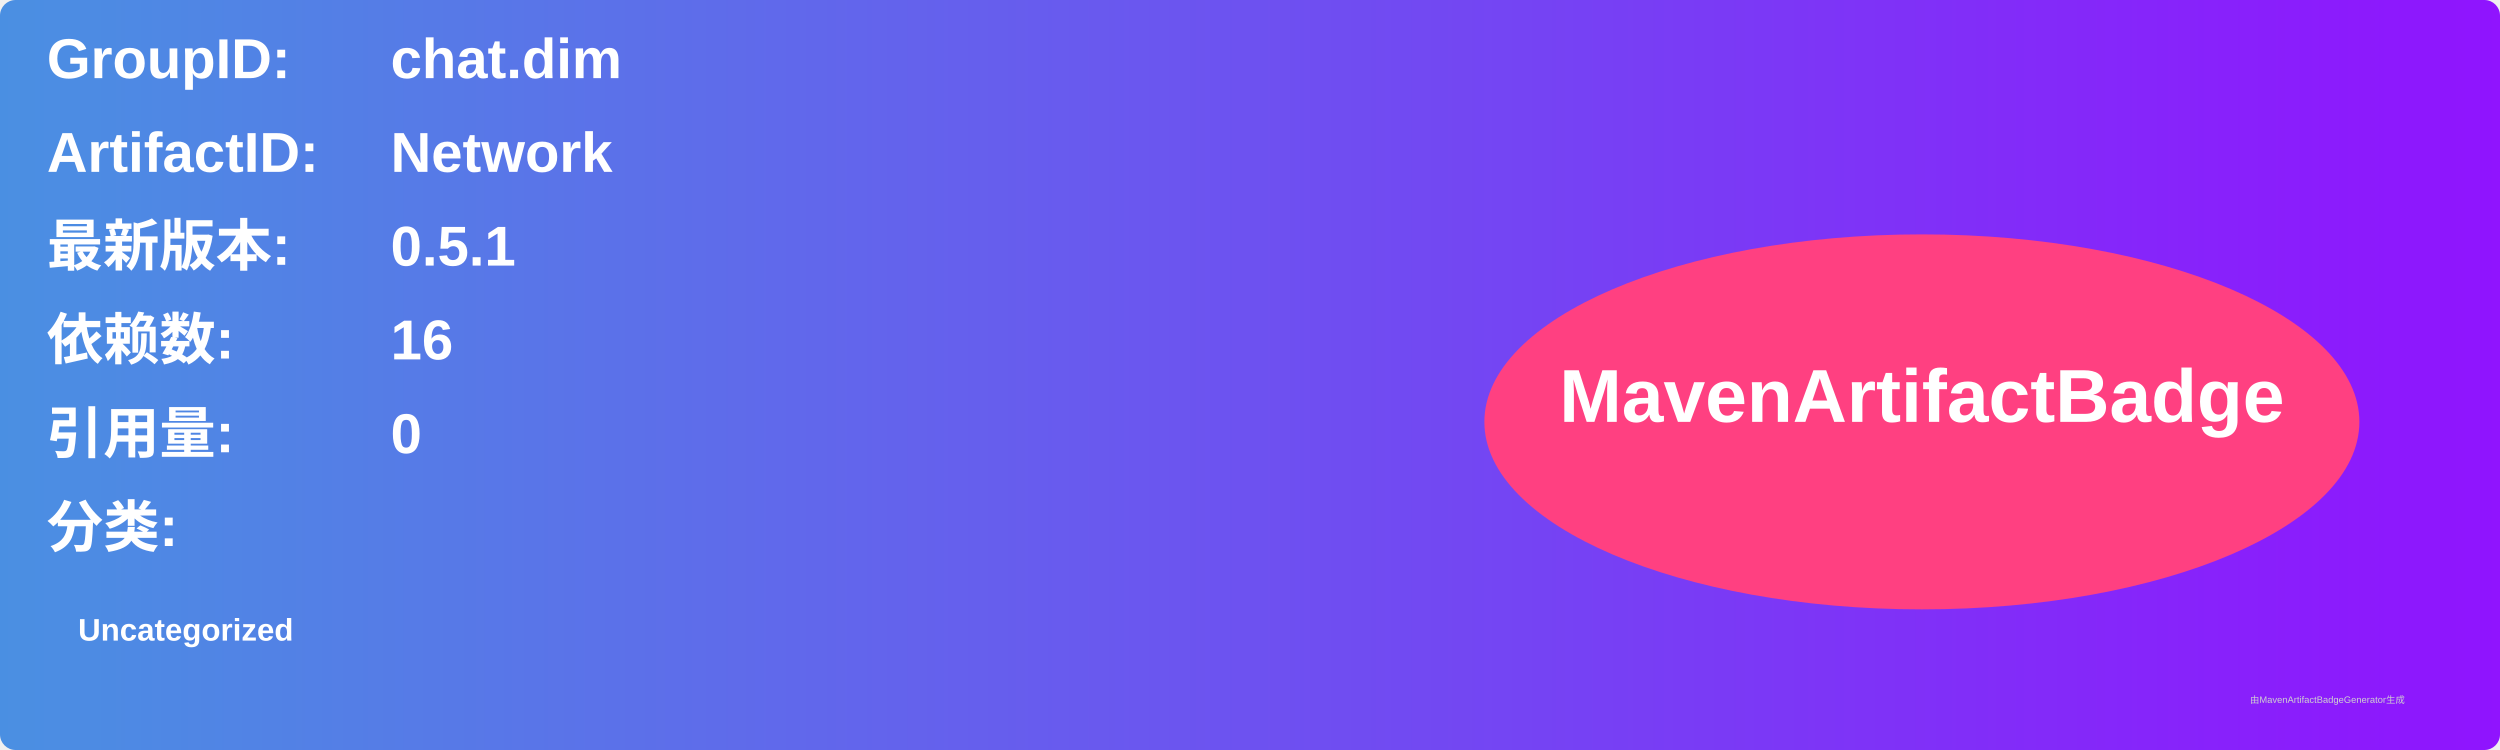
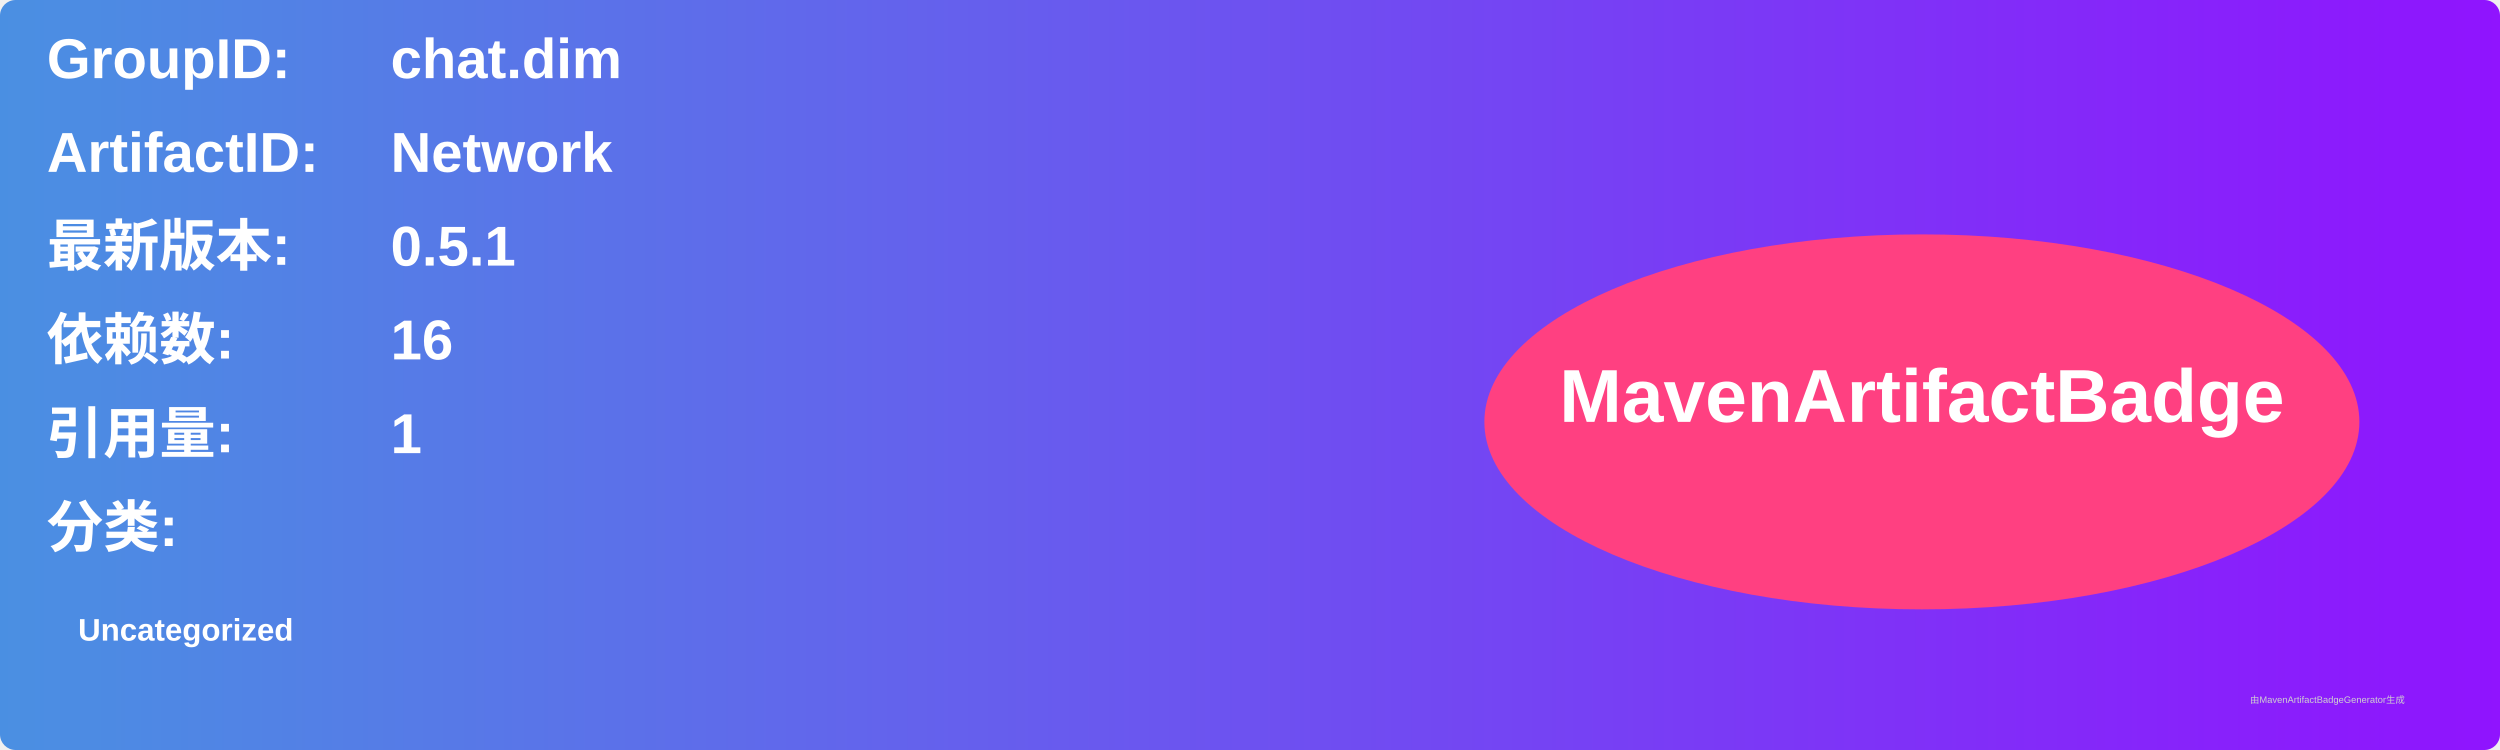
<svg xmlns="http://www.w3.org/2000/svg" width="800" height="240" viewBox="0 0 800 240">
  <linearGradient id="grad" x1="0%" y1="0%" x2="100%" y2="0%">
    <stop offset="0%" stop-color="#4a90e2" />
    <stop offset="100%" stop-color="#9013fe" />
  </linearGradient>
  <rect width="100%" height="100%" rx="5" ry="5" fill="url(#grad)" />
  <g transform="translate(15, 15)">
    <text x="0" y="10" font-family="Arial" font-size="18" fill="white" font-weight="bold" width="260">GroupID:</text>
    <text x="110" y="10" font-family="Arial" font-size="18" fill="white" font-weight="bold" width="460">chat.dim</text>
    <text x="0" y="40" font-family="Arial" font-size="18" fill="white" font-weight="bold" width="260">ArtifactID:</text>
    <text x="110" y="40" font-family="Arial" font-size="18" fill="white" font-weight="bold" width="460">Network</text>
    <text x="0" y="70" font-family="Arial" font-size="18" fill="white" font-weight="bold">最新版本:</text>
    <text x="110" y="70" font-family="Arial" font-size="18" fill="white" font-weight="bold">
      <tspan font-weight="bold">0.5.1</tspan>
    </text>
    <text x="0" y="100" font-family="Arial" font-size="18" fill="white" font-weight="bold">依赖数: </text>
    <text x="110" y="100" font-family="Arial" font-size="18" fill="white">
      <tspan font-weight="bold">16</tspan>
    </text>
    <text x="0" y="130" font-family="Arial" font-size="18" fill="white" font-weight="bold">引用量: </text>
    <text x="110" y="130" font-family="Arial" font-size="18" fill="white">
-       <tspan font-weight="bold">0</tspan>
+       <tspan font-weight="bold">1</tspan>
    </text>
    <text x="0" y="160" font-family="Arial" font-size="18" fill="white" font-weight="bold">分类:</text>
    <text x="10" y="190" font-family="Arial" font-size="10" fill="white">
      <tspan font-weight="bold">Uncategorized</tspan>
    </text>
    <ellipse cx="600" cy="120" rx="140" ry="60" fill="#ff4081" />
    <text x="600" y="120" text-anchor="middle" font-family="Arial" font-size="24" fill="white" font-weight="bold">MavenArtifactBadge</text>
  </g>
  <text x="720" y="225" font-family="Arial" font-size="3" fill="#d0d0d0">由MavenArtifactBadgeGenerator生成</text>
</svg>
